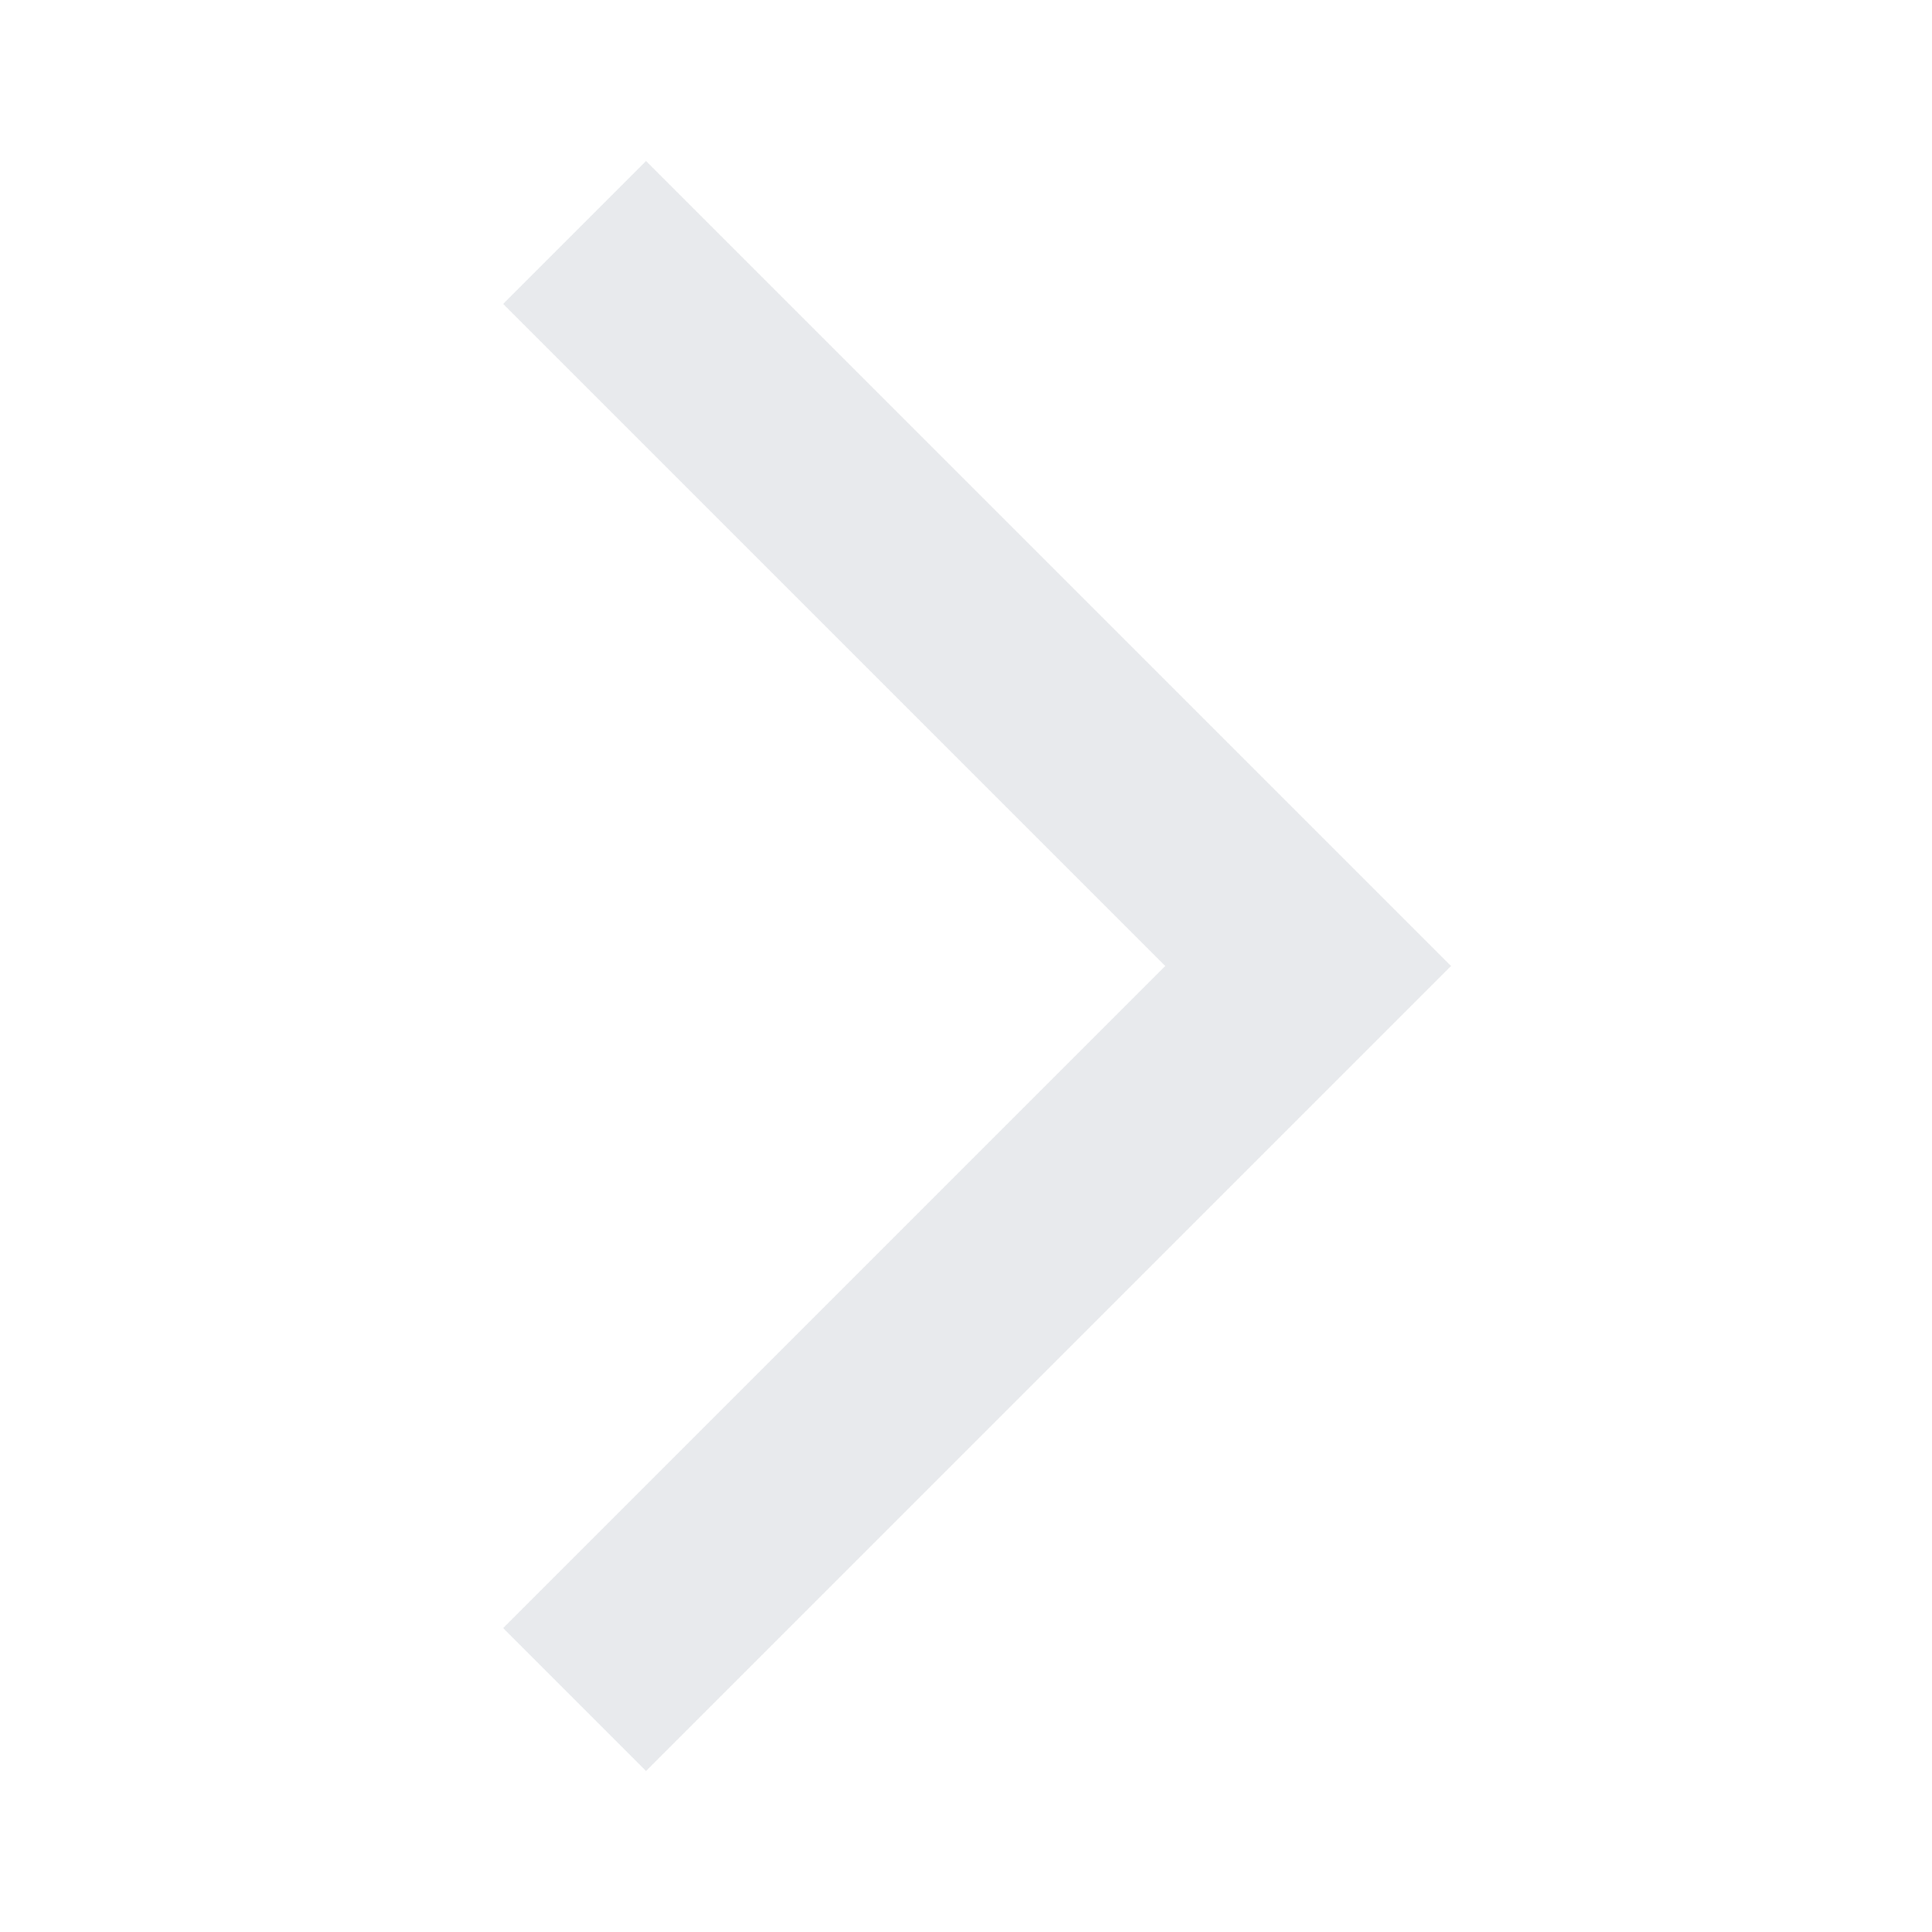
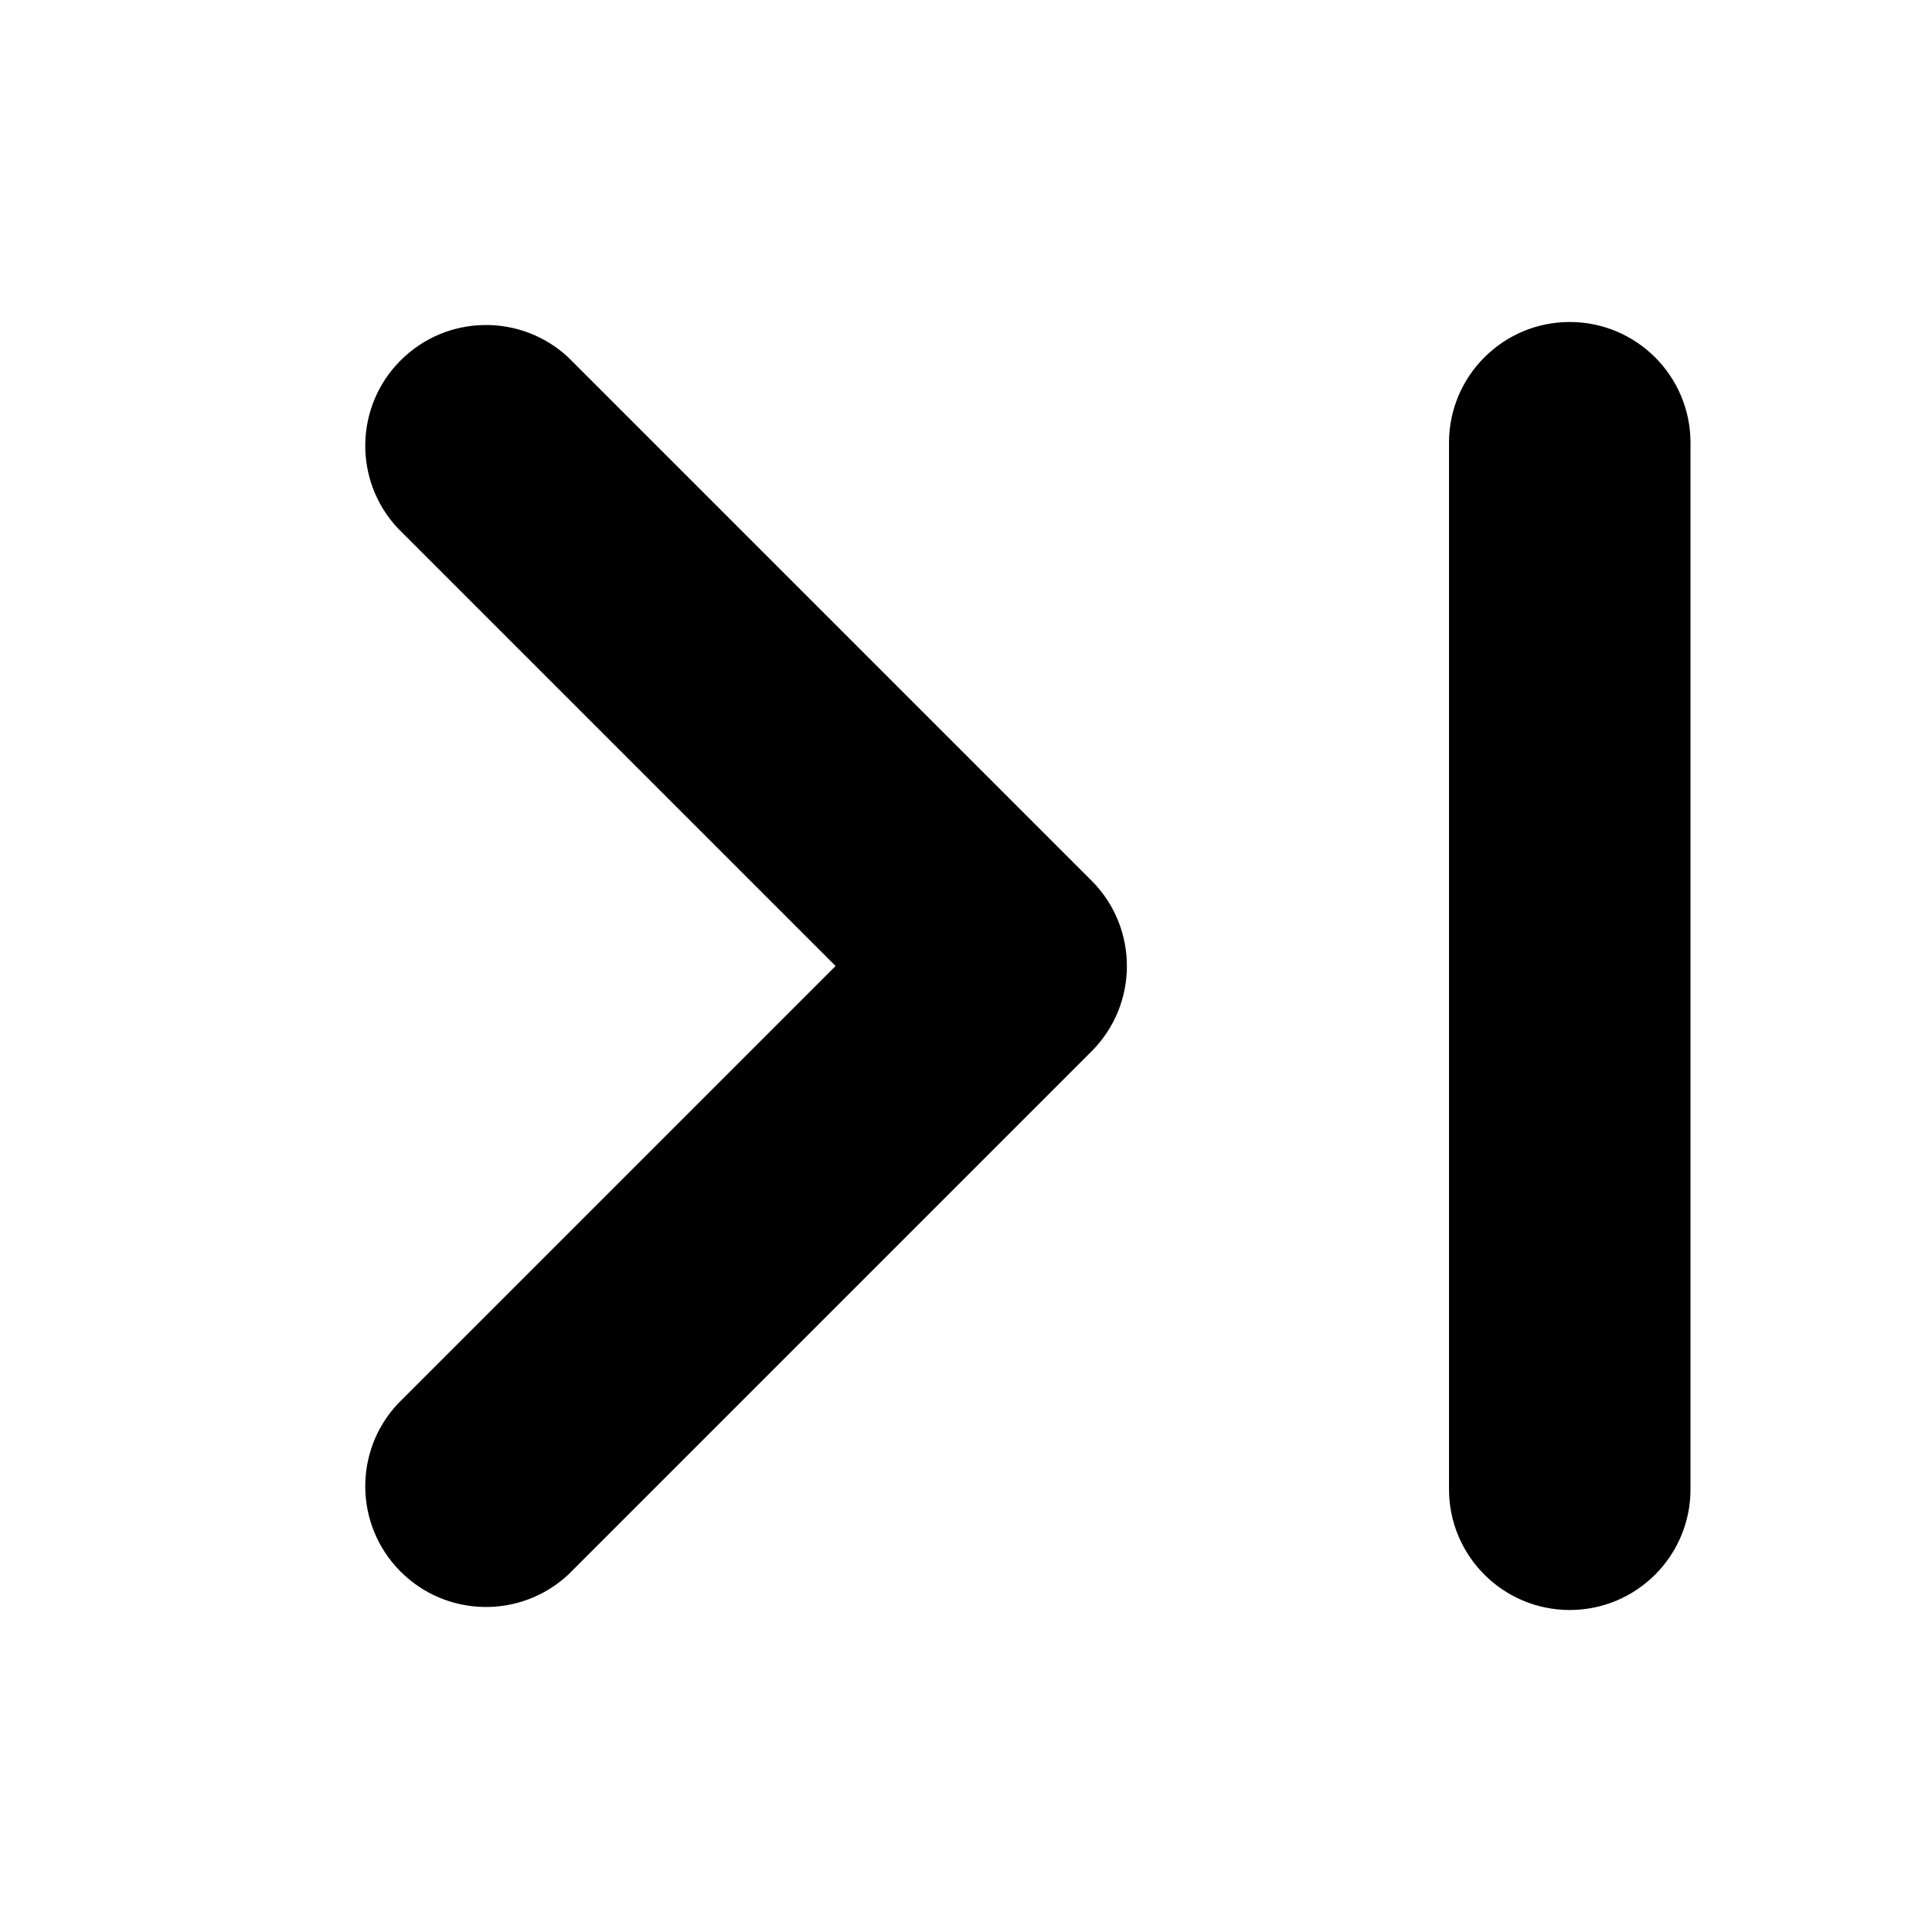
- <svg xmlns="http://www.w3.org/2000/svg" height="24px" viewBox="0 -960 960 960" width="24px" fill="#e8eaed">
-   <path d="m321-80-71-71 329-329-329-329 71-71 400 400L321-80Z" />
+ <svg xmlns="http://www.w3.org/2000/svg" width="1em" height="1em" viewBox="0 0 12 12" fill="currentColor">
+   <path fill="currentColor" d="M2.47 3.28a.75.75 0 0 1 1.06-1.06l3.25 3.25a.75.75 0 0 1 0 1.06L3.53 9.78a.75.75 0 0 1-1.06-1.06L5.19 6zM9.75 10a.75.75 0 0 0 .75-.75v-6.5a.75.75 0 0 0-1.5 0v6.5c0 .414.336.75.75.75" />
</svg>
